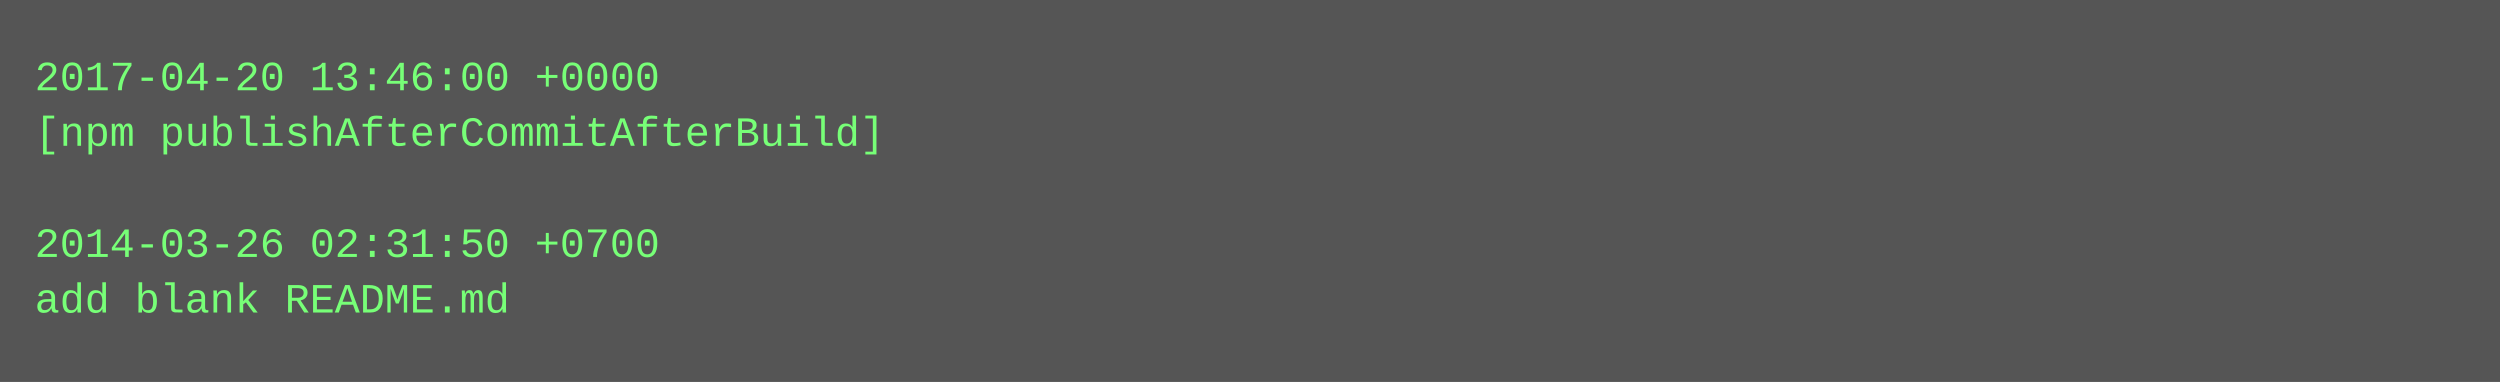
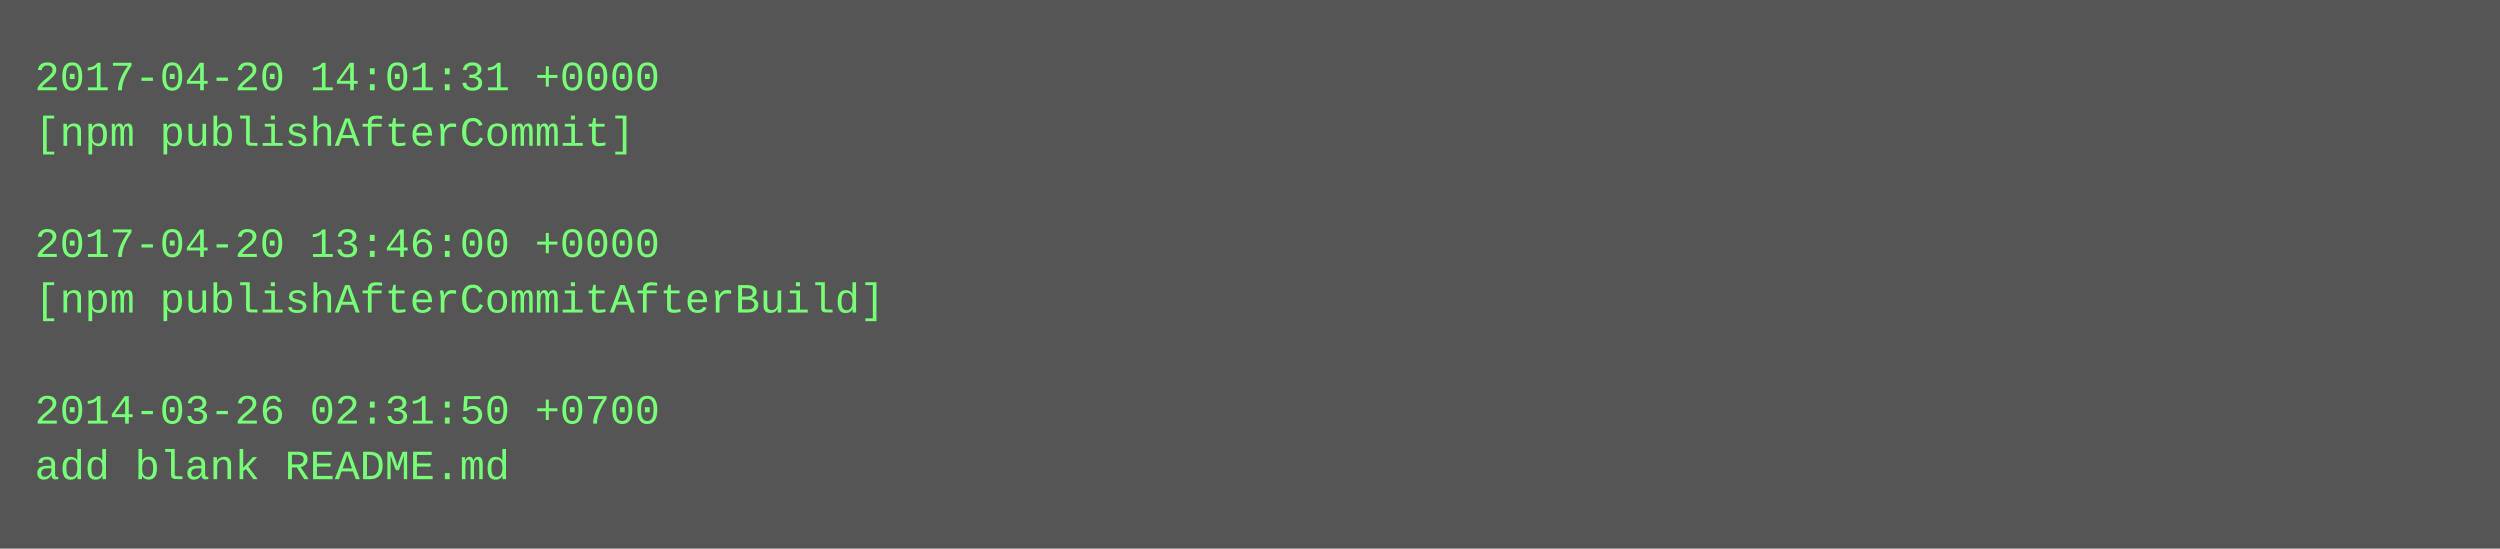
- <svg xmlns="http://www.w3.org/2000/svg" height="110" width="720">
-   <rect height="110" fill="#555" width="720" />
+ <svg xmlns="http://www.w3.org/2000/svg" height="158" width="720">
+   <rect height="158" fill="#555" width="720" />
  <text fill="#7f7" font-family="Courier New" font-size="12" xml:space="preserve">
-     <tspan x="10" y="26">2017-04-20 13:46:00 +0000</tspan>
-     <tspan x="10" y="42">[npm publishAfterCommitAfterBuild]</tspan>
+     <tspan x="10" y="26">2017-04-20 14:01:31 +0000</tspan>
+     <tspan x="10" y="42">[npm publishAfterCommit]</tspan>
    <tspan x="10" y="58" />
-     <tspan x="10" y="74">2014-03-26 02:31:50 +0700</tspan>
-     <tspan x="10" y="90">add blank README.md</tspan>
+     <tspan x="10" y="74">2017-04-20 13:46:00 +0000</tspan>
+     <tspan x="10" y="90">[npm publishAfterCommitAfterBuild]</tspan>
+     <tspan x="10" y="106" />
+     <tspan x="10" y="122">2014-03-26 02:31:50 +0700</tspan>
+     <tspan x="10" y="138">add blank README.md</tspan>
  </text>
</svg>
